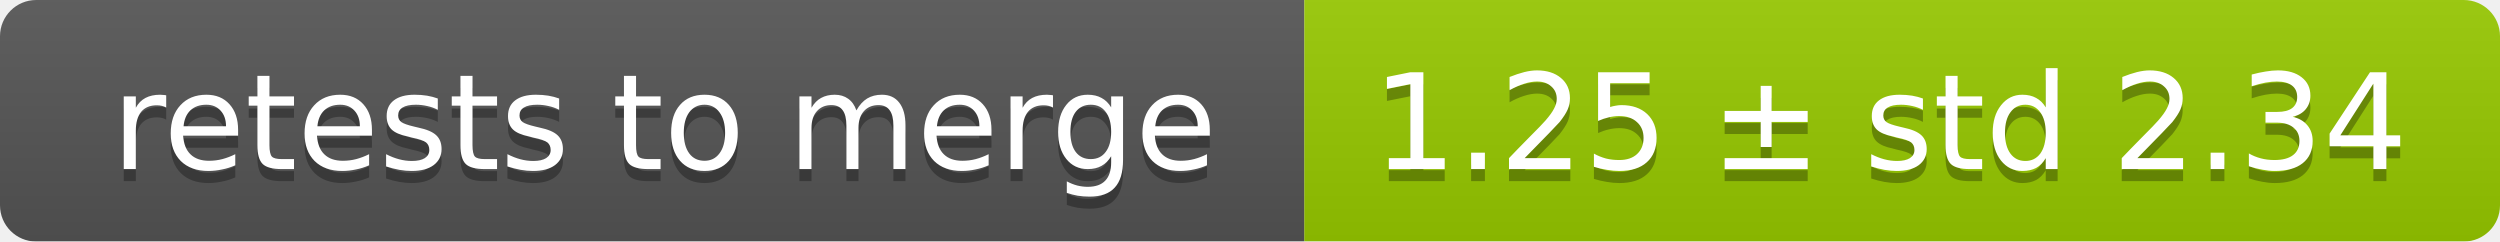
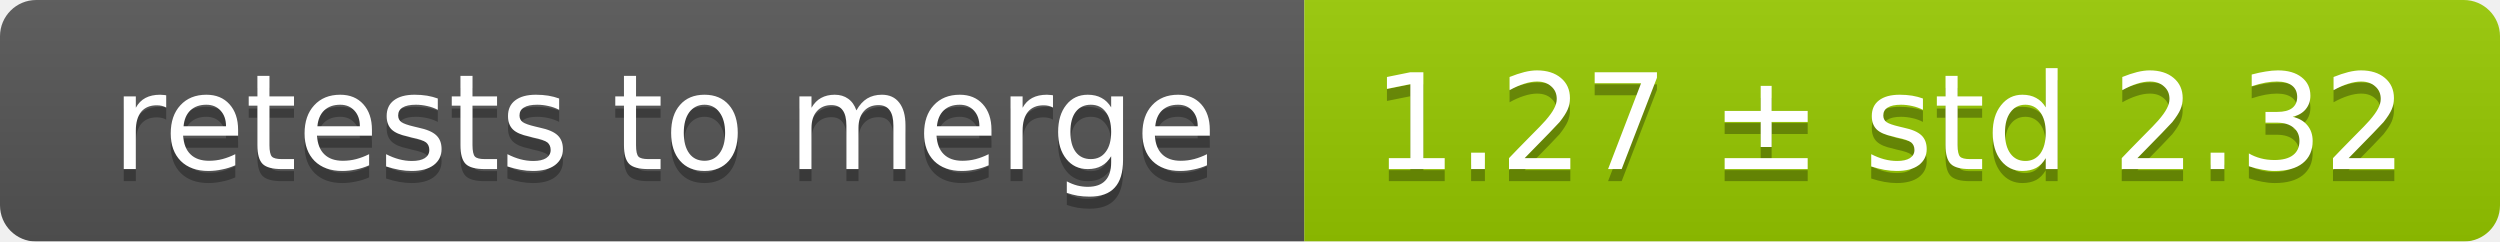
<svg xmlns="http://www.w3.org/2000/svg" width="207" height="20">
  <linearGradient id="smooth" x2="0" y2="100%">
    <stop offset="0" stop-color="#bbb" stop-opacity=".1" />
    <stop offset="1" stop-opacity=".1" />
  </linearGradient>
  <mask id="round">
    <rect width="207" height="20" rx="3" fill="#fff" />
  </mask>
  <g mask="url(#round)">
    <rect width="108" height="20" fill="#555" />
    <rect x="108" width="99" height="20" fill="#97ca00" />
    <rect width="207" height="20" fill="url(#smooth)" />
  </g>
  <g fill="#fff" text-anchor="middle" font-family="DejaVu Sans,Verdana,Geneva,sans-serif" font-size="11">
    <text x="55" y="15" fill="#010101" fill-opacity=".3">retests to merge</text>
    <text x="55" y="14">retests to merge</text>
-     <text x="156.5" y="15" fill="#010101" fill-opacity=".3">1.25 ± std 2.34</text>
-     <text x="156.5" y="14">1.25 ± std 2.34</text>
+     <text x="156.5" y="15" fill="#010101" fill-opacity=".3">1.27 ± std 2.32</text>
+     <text x="156.5" y="14">1.27 ± std 2.32</text>
  </g>
</svg>
